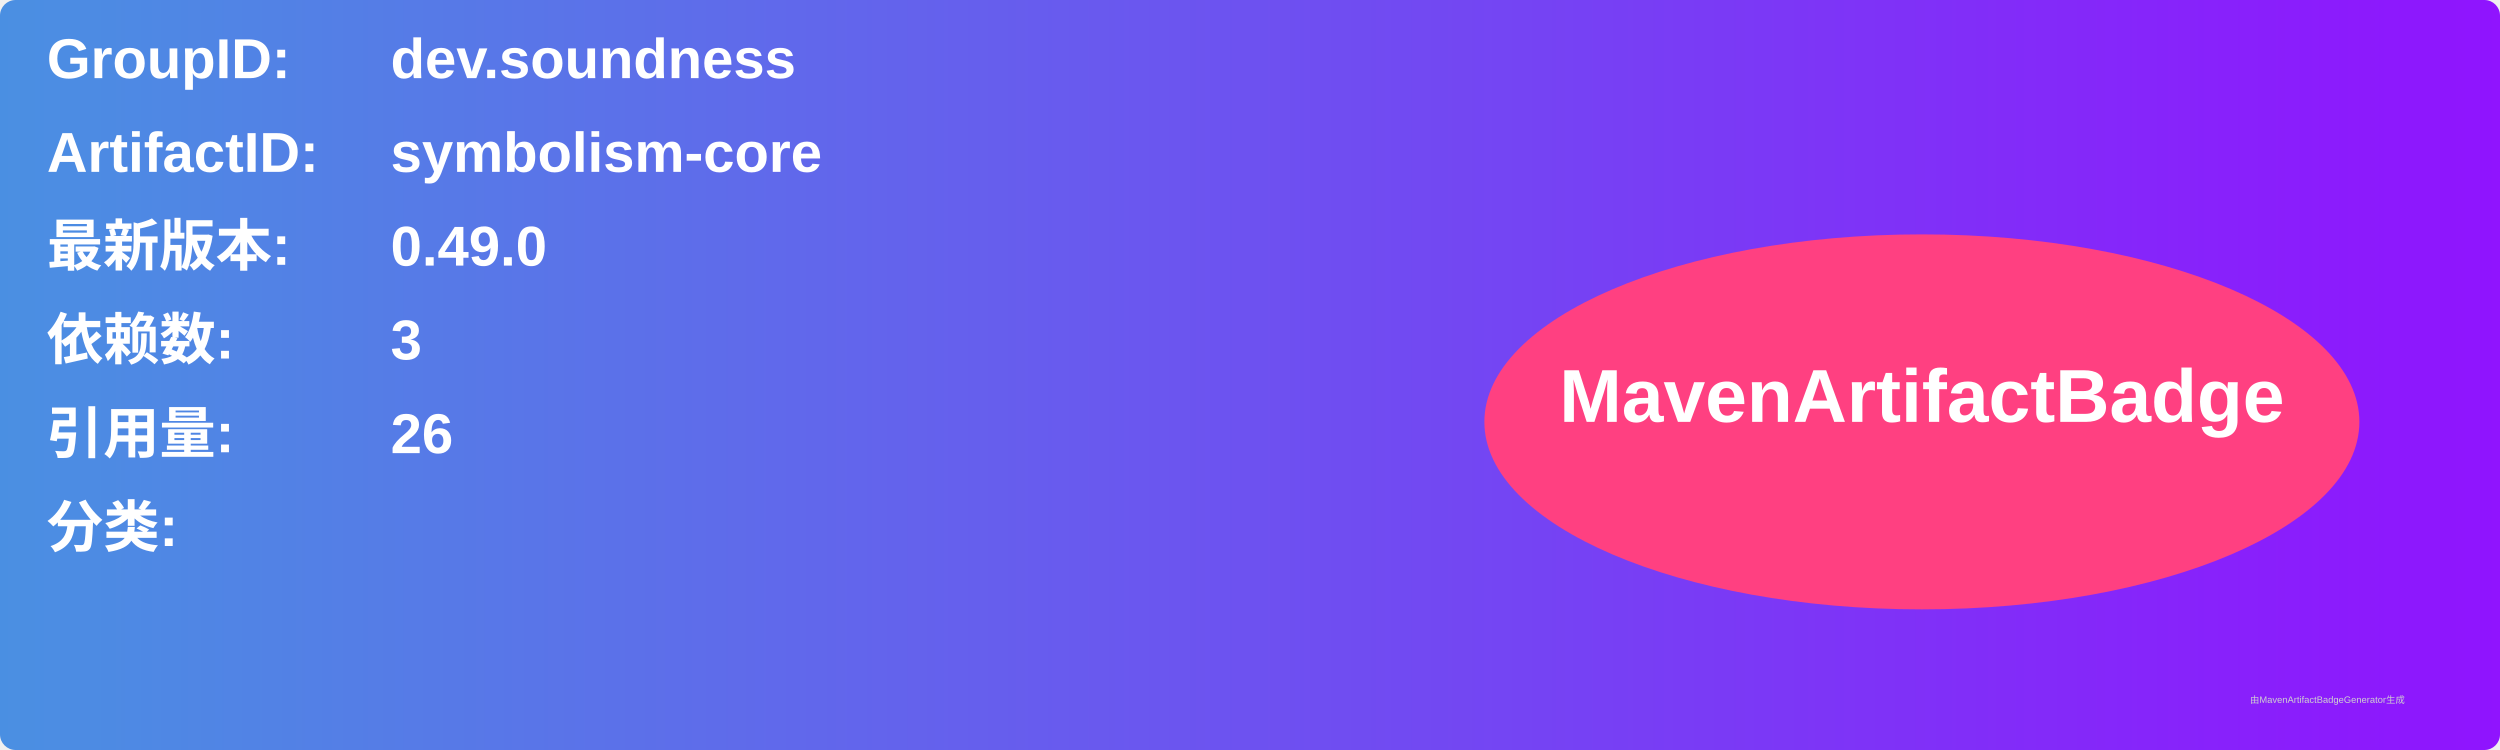
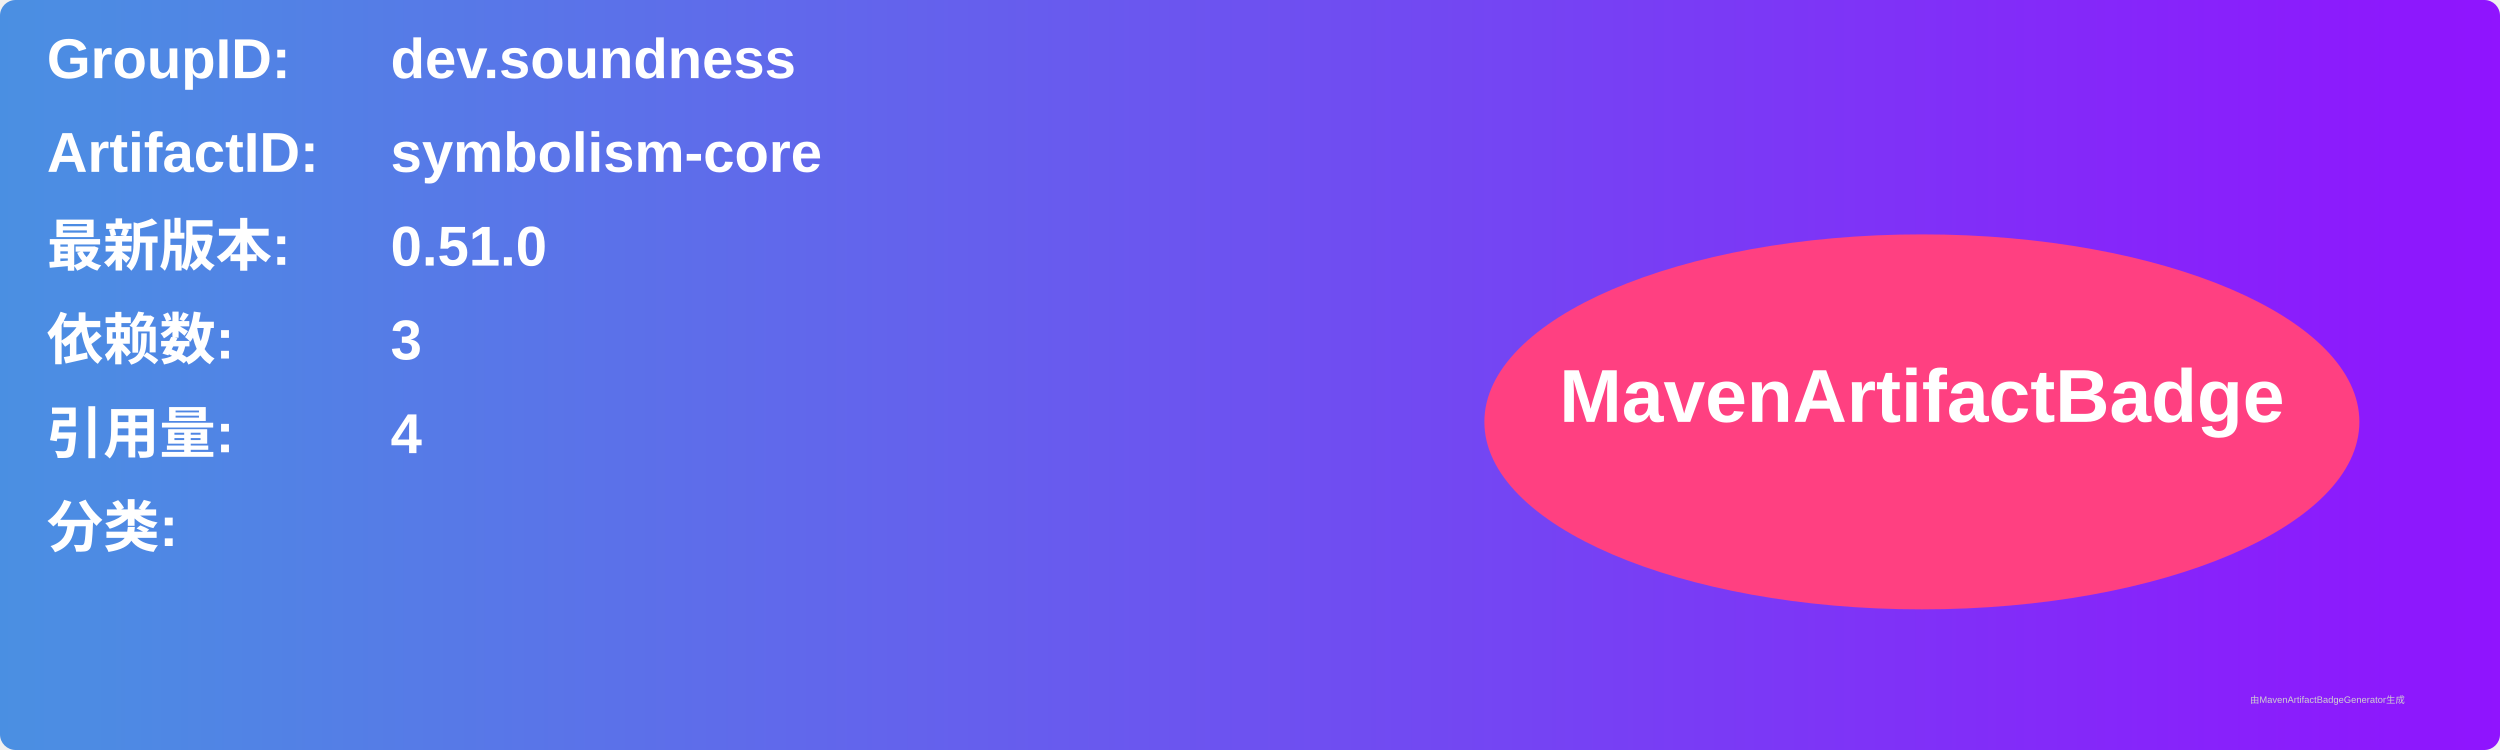
<svg xmlns="http://www.w3.org/2000/svg" width="800" height="240" viewBox="0 0 800 240">
  <linearGradient id="grad" x1="0%" y1="0%" x2="100%" y2="0%">
    <stop offset="0%" stop-color="#4a90e2" />
    <stop offset="100%" stop-color="#9013fe" />
  </linearGradient>
  <rect width="100%" height="100%" rx="5" ry="5" fill="url(#grad)" />
  <g transform="translate(15, 15)">
    <text x="0" y="10" font-family="Arial" font-size="18" fill="white" font-weight="bold" width="260">GroupID:</text>
    <text x="110" y="10" font-family="Arial" font-size="18" fill="white" font-weight="bold" width="460">dev.soundness</text>
    <text x="0" y="40" font-family="Arial" font-size="18" fill="white" font-weight="bold" width="260">ArtifactID:</text>
    <text x="110" y="40" font-family="Arial" font-size="18" fill="white" font-weight="bold" width="460">symbolism-core</text>
    <text x="0" y="70" font-family="Arial" font-size="18" fill="white" font-weight="bold">最新版本:</text>
    <text x="110" y="70" font-family="Arial" font-size="18" fill="white" font-weight="bold">
-       <tspan font-weight="bold">0.49.0</tspan>
+       <tspan font-weight="bold">0.51.0</tspan>
    </text>
    <text x="0" y="100" font-family="Arial" font-size="18" fill="white" font-weight="bold">依赖数: </text>
    <text x="110" y="100" font-family="Arial" font-size="18" fill="white">
      <tspan font-weight="bold">3</tspan>
    </text>
    <text x="0" y="130" font-family="Arial" font-size="18" fill="white" font-weight="bold">引用量: </text>
    <text x="110" y="130" font-family="Arial" font-size="18" fill="white">
-       <tspan font-weight="bold">26</tspan>
+       <tspan font-weight="bold">4</tspan>
    </text>
    <text x="0" y="160" font-family="Arial" font-size="18" fill="white" font-weight="bold">分类:</text>
    <text x="10" y="190" font-family="Arial" font-size="10" fill="white">
      <tspan font-weight="bold" />
    </text>
    <ellipse cx="600" cy="120" rx="140" ry="60" fill="#ff4081" />
    <text x="600" y="120" text-anchor="middle" font-family="Arial" font-size="24" fill="white" font-weight="bold">MavenArtifactBadge</text>
  </g>
  <text x="720" y="225" font-family="Arial" font-size="3" fill="#d0d0d0">由MavenArtifactBadgeGenerator生成</text>
</svg>
